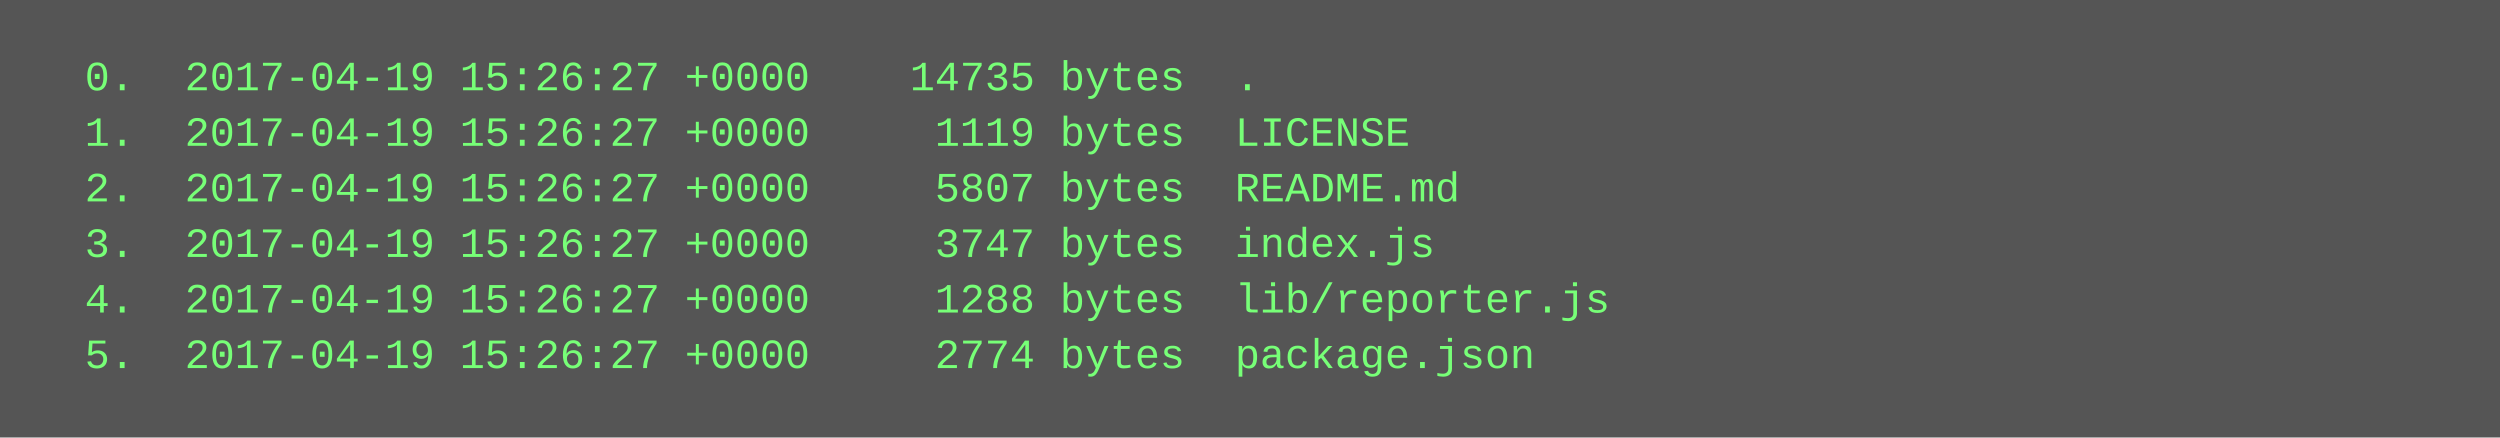
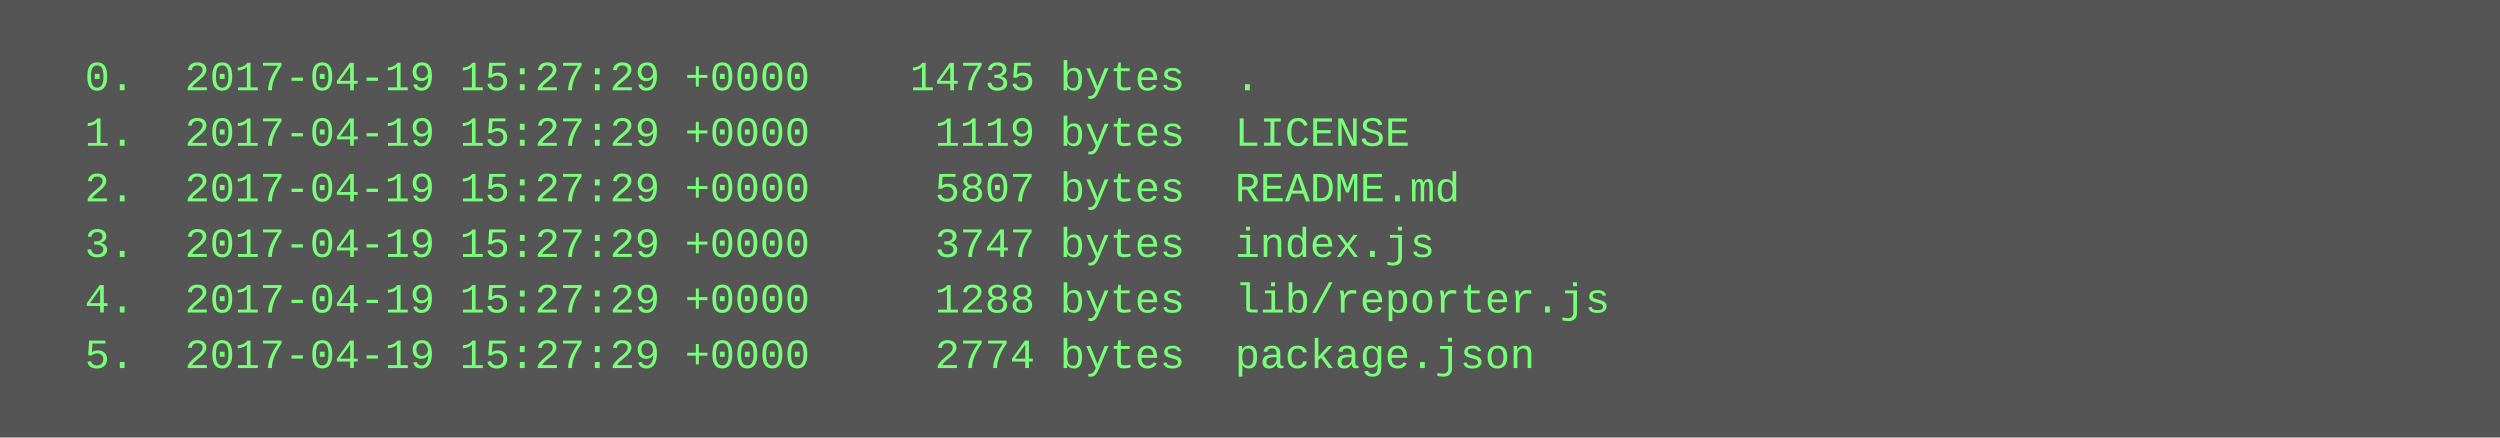
<svg xmlns="http://www.w3.org/2000/svg" height="126" width="720">
  <rect height="126" fill="#555" width="720" />
  <text fill="#7f7" font-family="Courier New" font-size="12" xml:space="preserve">
-     <tspan x="10" y="26">  0.  2017-04-19 15:26:27 +0000    14735 bytes  .</tspan>
-     <tspan x="10" y="42">  1.  2017-04-19 15:26:27 +0000     1119 bytes  LICENSE</tspan>
-     <tspan x="10" y="58">  2.  2017-04-19 15:26:27 +0000     5807 bytes  README.md</tspan>
-     <tspan x="10" y="74">  3.  2017-04-19 15:26:27 +0000     3747 bytes  index.js</tspan>
-     <tspan x="10" y="90">  4.  2017-04-19 15:26:27 +0000     1288 bytes  lib/reporter.js</tspan>
-     <tspan x="10" y="106">  5.  2017-04-19 15:26:27 +0000     2774 bytes  package.json</tspan>
+     <tspan x="10" y="26">  0.  2017-04-19 15:27:29 +0000    14735 bytes  .</tspan>
+     <tspan x="10" y="42">  1.  2017-04-19 15:27:29 +0000     1119 bytes  LICENSE</tspan>
+     <tspan x="10" y="58">  2.  2017-04-19 15:27:29 +0000     5807 bytes  README.md</tspan>
+     <tspan x="10" y="74">  3.  2017-04-19 15:27:29 +0000     3747 bytes  index.js</tspan>
+     <tspan x="10" y="90">  4.  2017-04-19 15:27:29 +0000     1288 bytes  lib/reporter.js</tspan>
+     <tspan x="10" y="106">  5.  2017-04-19 15:27:29 +0000     2774 bytes  package.json</tspan>
  </text>
</svg>
